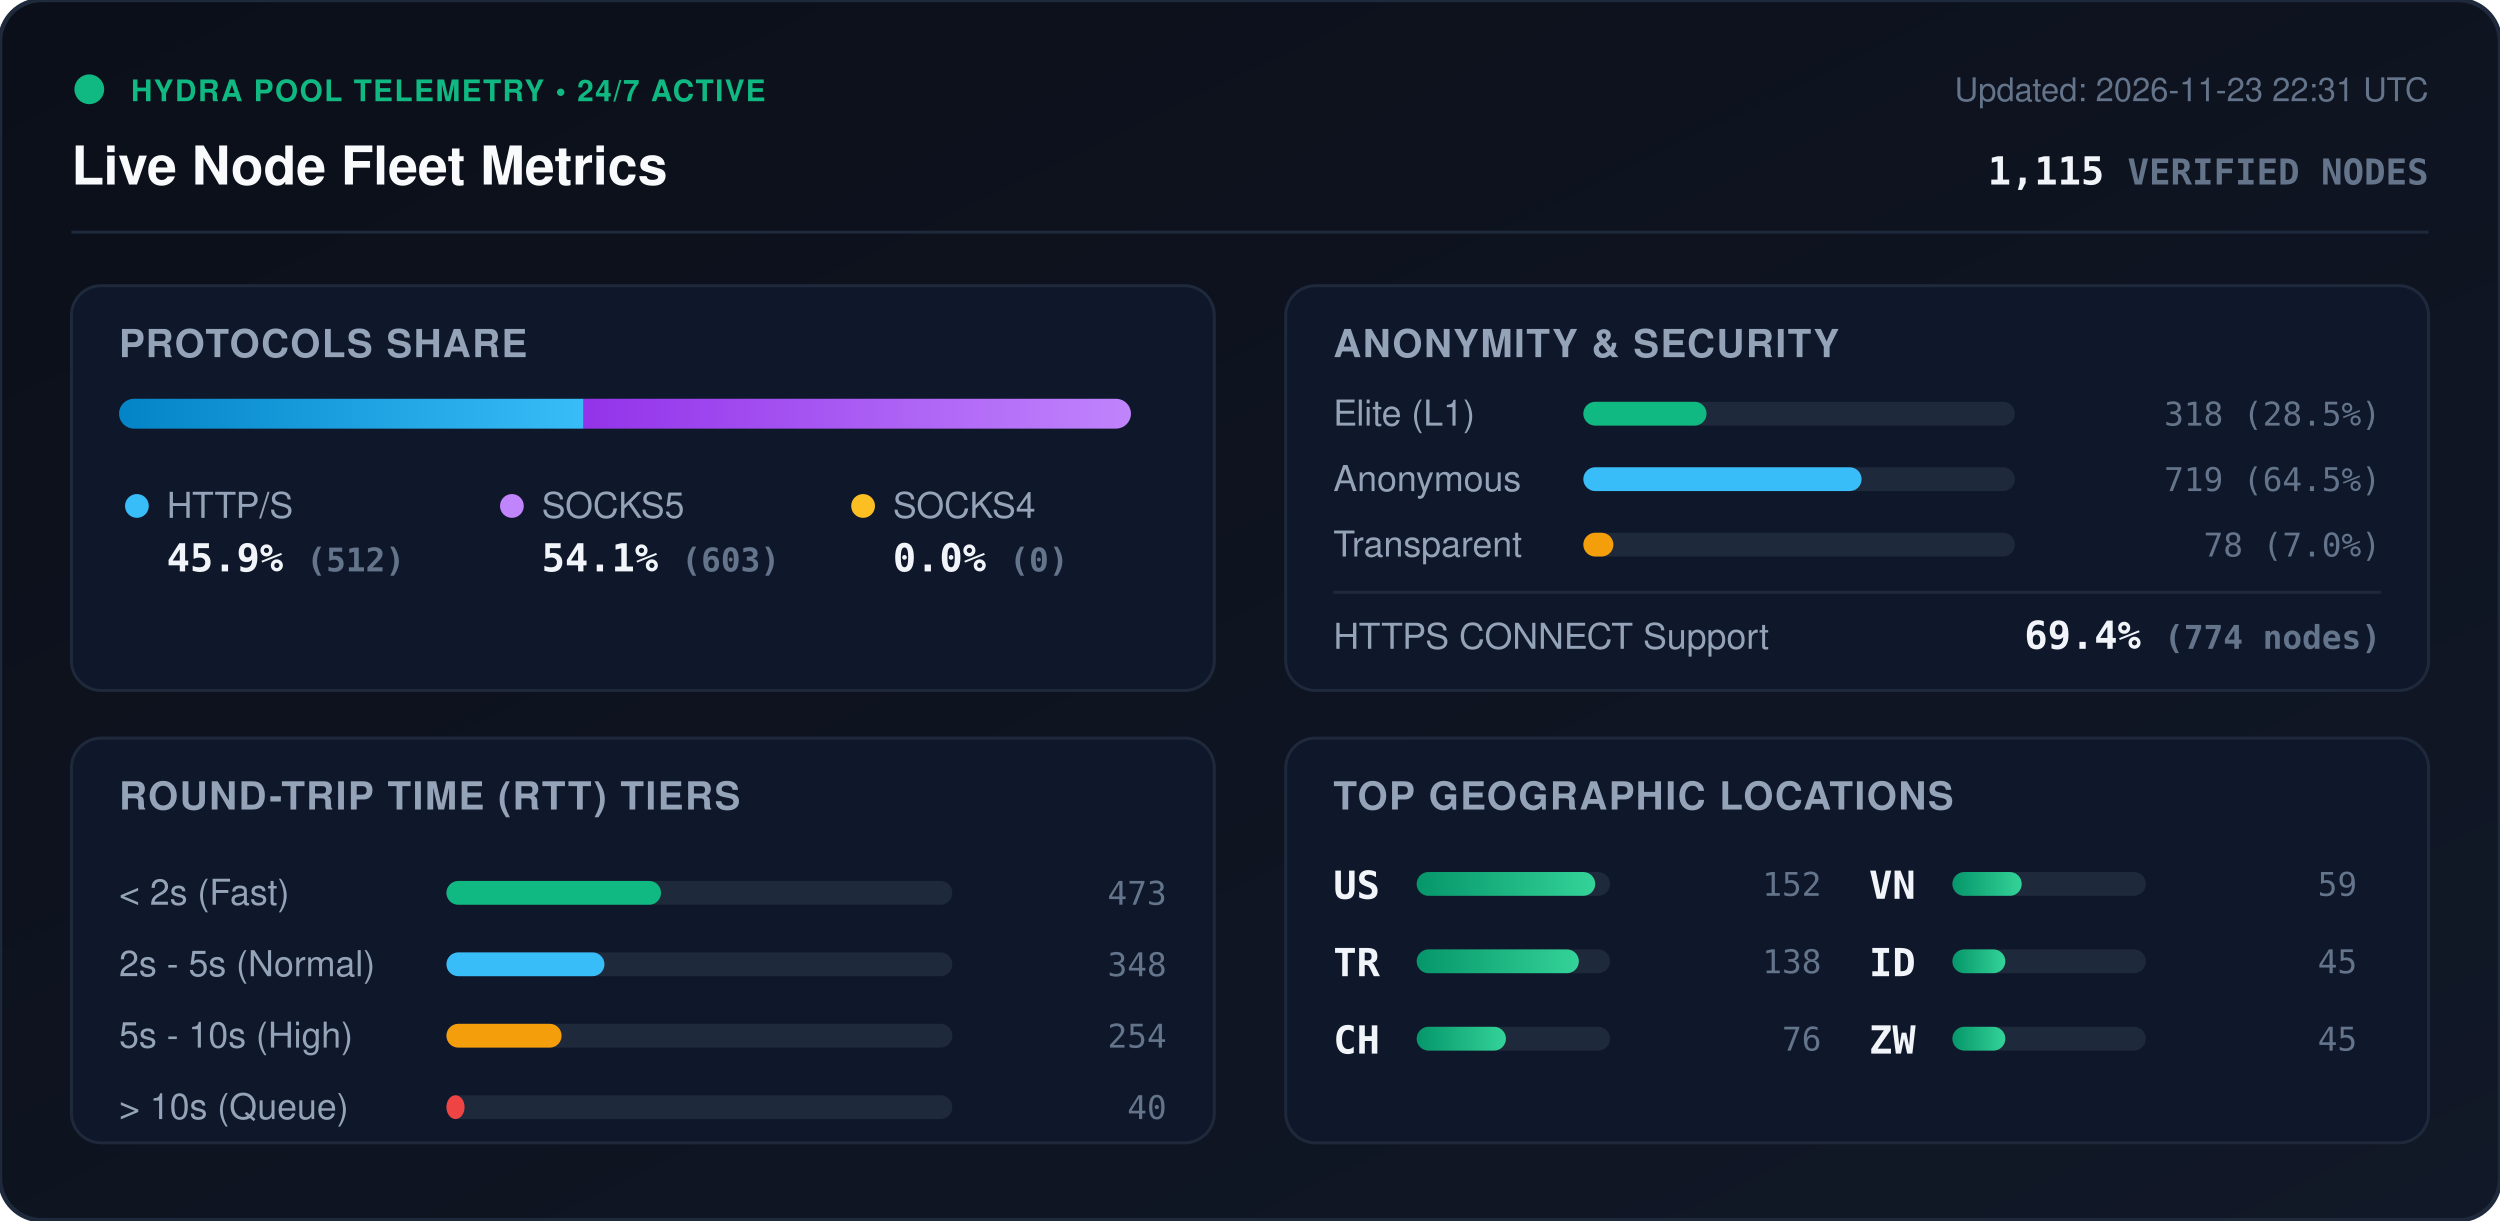
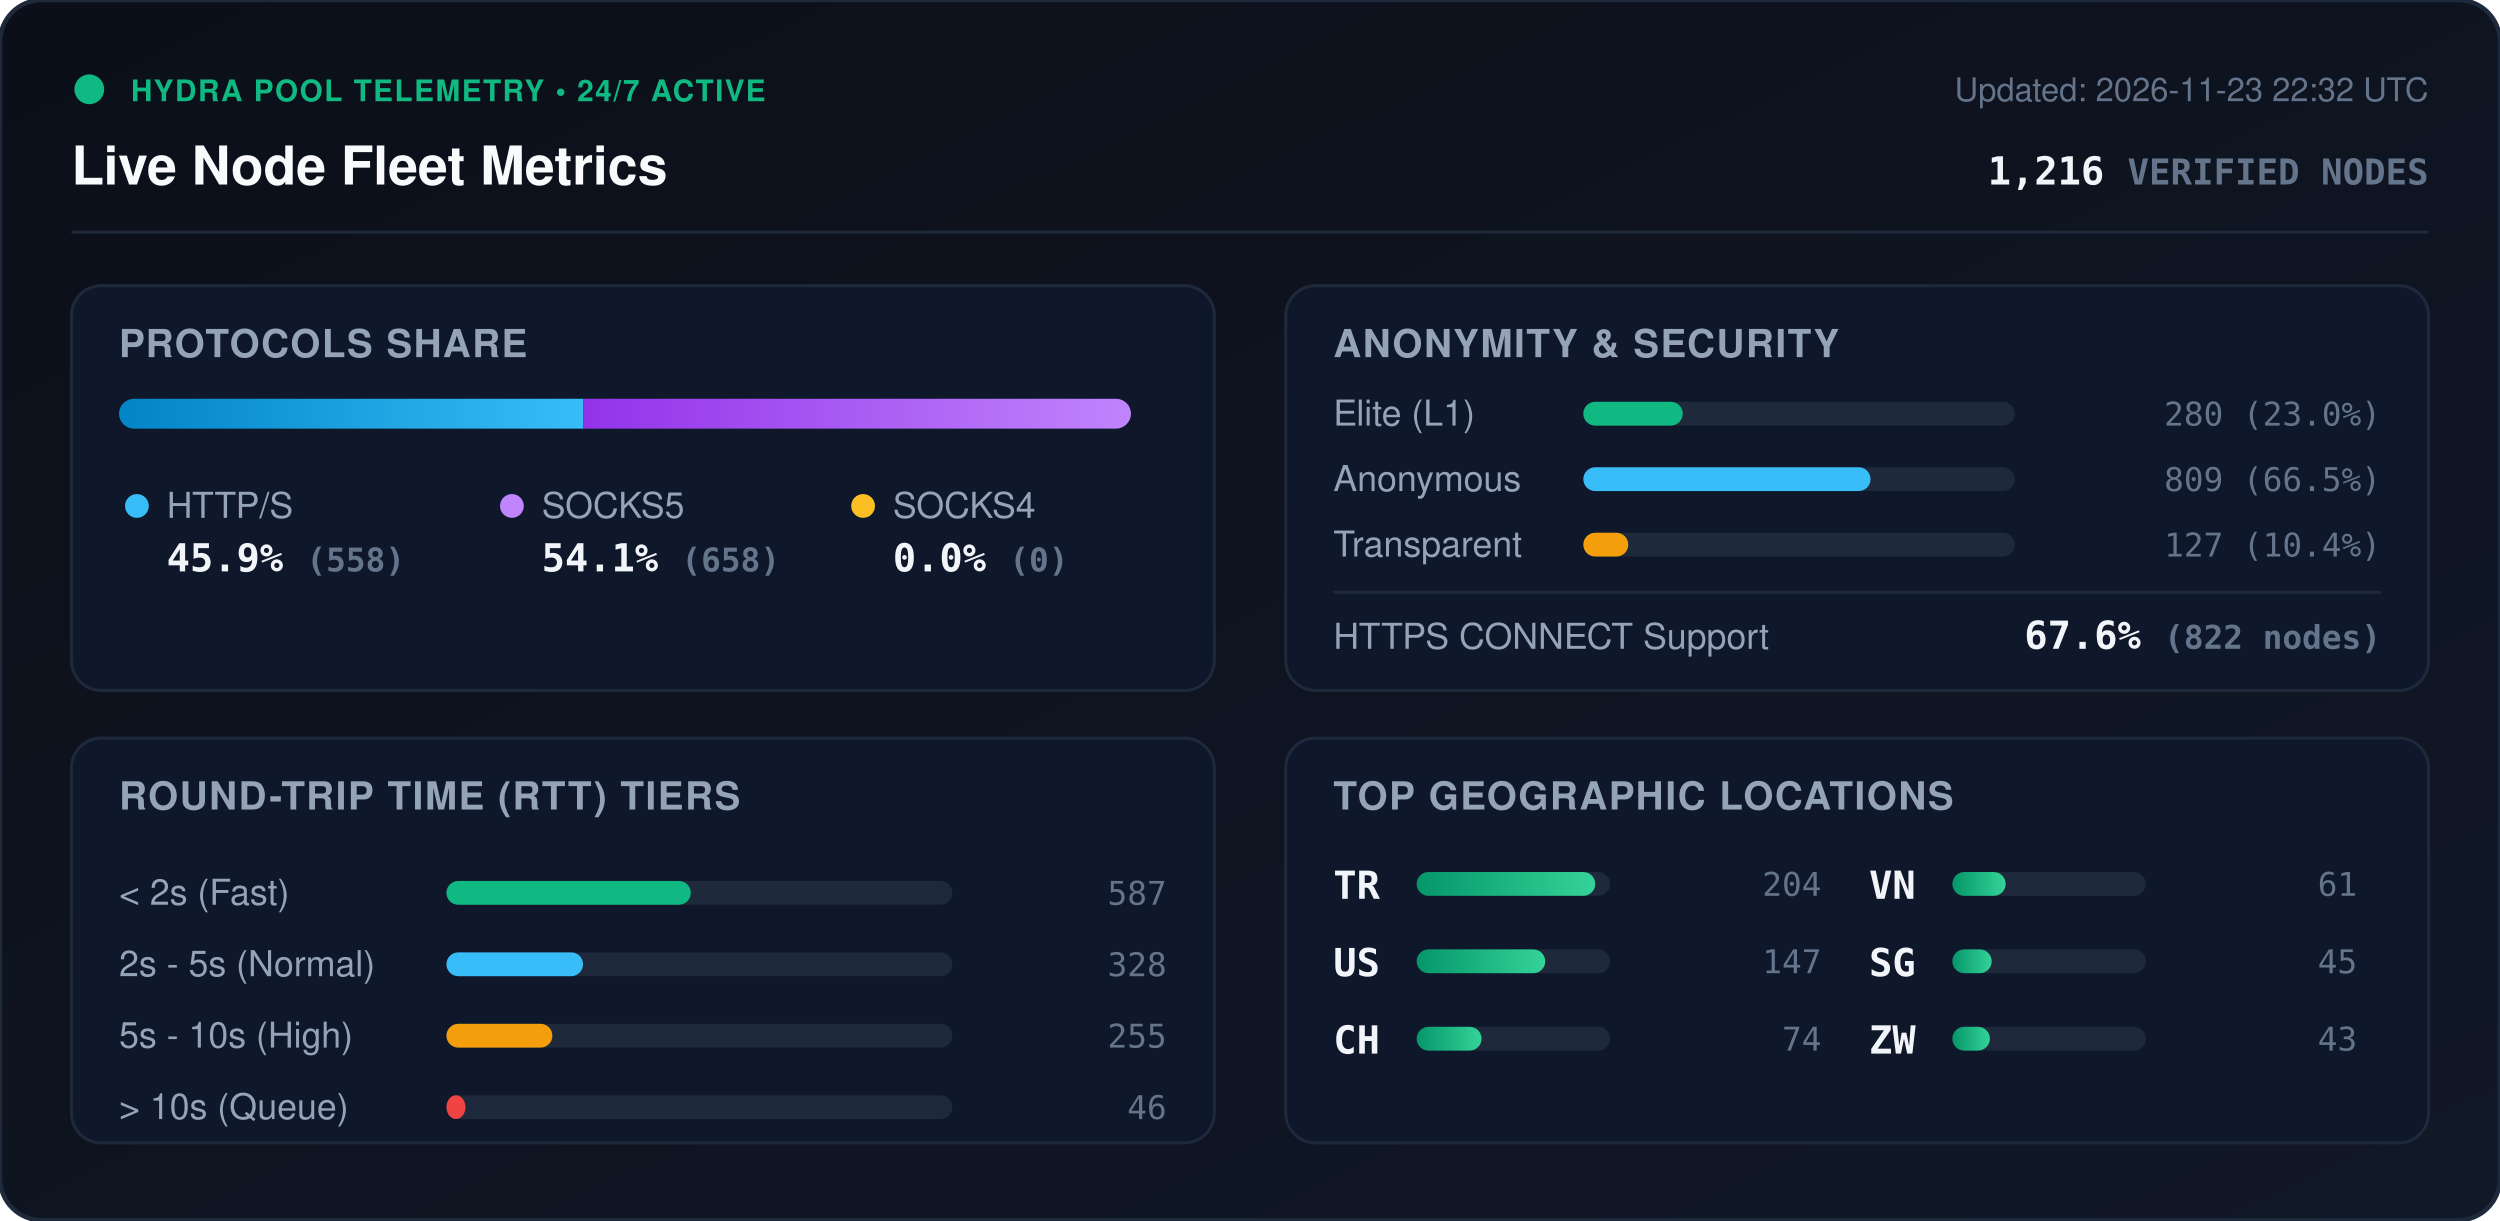
<svg xmlns="http://www.w3.org/2000/svg" viewBox="0 0 840 410" width="840" height="410" style="max-width: 100%; height: auto;">
  <defs>
    <linearGradient id="bg" x1="0%" y1="0%" x2="100%" y2="100%">
      <stop offset="0%" stop-color="#0b0f19" />
      <stop offset="100%" stop-color="#111827" />
    </linearGradient>
    <linearGradient id="bar-http" x1="0%" y1="0%" x2="100%" y2="0%">
      <stop offset="0%" stop-color="#0284c7" />
      <stop offset="100%" stop-color="#38bdf8" />
    </linearGradient>
    <linearGradient id="bar-socks5" x1="0%" y1="0%" x2="100%" y2="0%">
      <stop offset="0%" stop-color="#9333ea" />
      <stop offset="100%" stop-color="#c084fc" />
    </linearGradient>
    <linearGradient id="bar-socks4" x1="0%" y1="0%" x2="100%" y2="0%">
      <stop offset="0%" stop-color="#d97706" />
      <stop offset="100%" stop-color="#fbbf24" />
    </linearGradient>
    <linearGradient id="bar-green" x1="0%" y1="0%" x2="100%" y2="0%">
      <stop offset="0%" stop-color="#059669" />
      <stop offset="100%" stop-color="#34d399" />
    </linearGradient>
    <clipPath id="prog-track-clip">
      <rect width="340.0" height="10" rx="5" />
    </clipPath>
    <style>
      .title { font: 700 18px -apple-system, BlinkMacSystemFont, 'Segoe UI', Helvetica, Arial, sans-serif; fill: #f8fafc; }
      .sub { font: 500 11px -apple-system, BlinkMacSystemFont, 'Segoe UI', Helvetica, Arial, sans-serif; fill: #64748b; }
      .section-hdr { font: 600 13px -apple-system, BlinkMacSystemFont, 'Segoe UI', Helvetica, Arial, sans-serif; fill: #94a3b8; letter-spacing: 0.5px; }
      .metric-val { font: 700 13px -apple-system, BlinkMacSystemFont, 'Segoe UI', Helvetica, Arial, sans-serif; fill: #f1f5f9; }
      .metric-lbl { font: 500 12px -apple-system, BlinkMacSystemFont, 'Segoe UI', Helvetica, Arial, sans-serif; fill: #94a3b8; }
      .badge-txt { font: 700 10px -apple-system, BlinkMacSystemFont, 'Segoe UI', Helvetica, Arial, sans-serif; fill: #10b981; letter-spacing: 0.5px; }
      .mono { font-family: ui-monospace, SFMono-Regular, Menlo, Monaco, Consolas, monospace; }
      .pulse { animation: beacon 2s infinite ease-in-out; }
      @keyframes beacon { 0%, 100% { opacity: 1; } 50% { opacity: 0.35; } }
    </style>
  </defs>
  <rect width="840" height="410" rx="14" fill="url(#bg)" stroke="#1e293b" stroke-width="1.5" />
  <g transform="translate(24, 24)">
    <circle cx="6" cy="6" r="5" fill="#10b981" class="pulse" />
    <text x="20" y="10" class="badge-txt">HYDRA POOL TELEMETRY • 24/7 ACTIVE</text>
    <text x="0" y="38" class="title">Live Node Fleet Metrics</text>
-     <text x="792" y="10" text-anchor="end" class="sub">Updated: 2026-11-23 22:31 UTC</text>
-     <text x="792" y="38" text-anchor="end" class="metric-val mono" fill="#38bdf8">1,115 <tspan font-size="12" fill="#64748b">VERIFIED NODES</tspan>
+     <text x="792" y="10" text-anchor="end" class="sub">Updated: 2026-11-23 22:32 UTC</text>
+     <text x="792" y="38" text-anchor="end" class="metric-val mono" fill="#38bdf8">1,216 <tspan font-size="12" fill="#64748b">VERIFIED NODES</tspan>
    </text>
  </g>
  <line x1="24" y1="78" x2="816" y2="78" stroke="#1e293b" stroke-width="1" />
  <g transform="translate(24, 96)">
    <rect width="384" height="136" rx="10" fill="#0f172a" stroke="#1e293b" />
    <text x="16" y="24" class="section-hdr">PROTOCOLS SHARE</text>
    <g transform="translate(16, 38)">
      <rect width="340.0" height="10" rx="5" fill="#1e293b" />
      <g clip-path="url(#prog-track-clip)">
-         <rect x="0" width="156.1" height="10" fill="url(#bar-http)" />
-         <rect x="156.1" width="183.9" height="10" fill="url(#bar-socks5)" />
+         <rect x="0" width="156.0" height="10" fill="url(#bar-http)" />
+         <rect x="156.0" width="184.0" height="10" fill="url(#bar-socks5)" />
        <rect x="340.0" width="0.0" height="10" fill="url(#bar-socks4)" />
      </g>
    </g>
    <g transform="translate(16, 68)">
      <circle cx="6" cy="6" r="4" fill="#38bdf8" />
      <text x="16" y="10" class="metric-lbl">HTTP/S</text>
-       <text x="16" y="28" class="metric-val mono">45.9% <tspan font-size="11" fill="#64748b">(512)</tspan>
+       <text x="16" y="28" class="metric-val mono">45.9% <tspan font-size="11" fill="#64748b">(558)</tspan>
      </text>
      <circle cx="132" cy="6" r="4" fill="#c084fc" />
      <text x="142" y="10" class="metric-lbl">SOCKS5</text>
-       <text x="142" y="28" class="metric-val mono">54.1% <tspan font-size="11" fill="#64748b">(603)</tspan>
+       <text x="142" y="28" class="metric-val mono">54.1% <tspan font-size="11" fill="#64748b">(658)</tspan>
      </text>
      <circle cx="250" cy="6" r="4" fill="#fbbf24" />
      <text x="260" y="10" class="metric-lbl">SOCKS4</text>
      <text x="260" y="28" class="metric-val mono">0.0% <tspan font-size="11" fill="#64748b">(0)</tspan>
      </text>
    </g>
  </g>
  <g transform="translate(432, 96)">
    <rect width="384" height="136" rx="10" fill="#0f172a" stroke="#1e293b" />
    <text x="16" y="24" class="section-hdr">ANONYMITY &amp; SECURITY</text>
    <text x="16" y="47" class="metric-lbl">Elite (L1)</text>
    <rect x="100" y="39" width="145.0" height="8" rx="4" fill="#1e293b" />
-     <rect x="100" y="39" width="41.4" height="8" rx="4" fill="#10b981" />
-     <text x="368" y="47" text-anchor="end" class="mono sub" fill="#e2e8f0">318 (28.5%)</text>
+     <rect x="100" y="39" width="33.4" height="8" rx="4" fill="#10b981" />
+     <text x="368" y="47" text-anchor="end" class="mono sub" fill="#e2e8f0">280 (23.0%)</text>
    <text x="16" y="69" class="metric-lbl">Anonymous</text>
    <rect x="100" y="61" width="145.0" height="8" rx="4" fill="#1e293b" />
-     <rect x="100" y="61" width="93.5" height="8" rx="4" fill="#38bdf8" />
-     <text x="368" y="69" text-anchor="end" class="mono sub" fill="#e2e8f0">719 (64.5%)</text>
+     <rect x="100" y="61" width="96.5" height="8" rx="4" fill="#38bdf8" />
+     <text x="368" y="69" text-anchor="end" class="mono sub" fill="#e2e8f0">809 (66.5%)</text>
    <text x="16" y="91" class="metric-lbl">Transparent</text>
    <rect x="100" y="83" width="145.0" height="8" rx="4" fill="#1e293b" />
-     <rect x="100" y="83" width="10.1" height="8" rx="4" fill="#f59e0b" />
-     <text x="368" y="91" text-anchor="end" class="mono sub" fill="#e2e8f0">78 (7.0%)</text>
+     <rect x="100" y="83" width="15.1" height="8" rx="4" fill="#f59e0b" />
+     <text x="368" y="91" text-anchor="end" class="mono sub" fill="#e2e8f0">127 (10.4%)</text>
    <line x1="16" y1="103" x2="368" y2="103" stroke="#1e293b" stroke-width="1" />
    <text x="16" y="122" class="metric-lbl">HTTPS CONNECT Support</text>
-     <text x="368" y="122" text-anchor="end" class="metric-val mono" fill="#34d399">69.4% <tspan font-size="11" fill="#64748b">(774 nodes)</tspan>
+     <text x="368" y="122" text-anchor="end" class="metric-val mono" fill="#34d399">67.6% <tspan font-size="11" fill="#64748b">(822 nodes)</tspan>
    </text>
  </g>
  <g transform="translate(24, 248)">
    <rect width="384" height="136" rx="10" fill="#0f172a" stroke="#1e293b" />
    <text x="16" y="24" class="section-hdr">ROUND-TRIP TIME (RTT) TIERS</text>
    <g transform="translate(16, 42)">
      <text x="0" y="14" class="metric-lbl">&lt; 2s (Fast)</text>
      <rect x="110" y="6" width="170" height="8" rx="4" fill="#1e293b" />
-       <rect x="110" y="6" width="72.1" height="8" rx="4" fill="#10b981" />
-       <text x="352" y="14" text-anchor="end" class="mono sub">473</text>
+       <rect x="110" y="6" width="82.1" height="8" rx="4" fill="#10b981" />
+       <text x="352" y="14" text-anchor="end" class="mono sub">587</text>
      <text x="0" y="38" class="metric-lbl">2s - 5s (Normal)</text>
      <rect x="110" y="30" width="170" height="8" rx="4" fill="#1e293b" />
-       <rect x="110" y="30" width="53.1" height="8" rx="4" fill="#38bdf8" />
-       <text x="352" y="38" text-anchor="end" class="mono sub">348</text>
+       <rect x="110" y="30" width="45.9" height="8" rx="4" fill="#38bdf8" />
+       <text x="352" y="38" text-anchor="end" class="mono sub">328</text>
      <text x="0" y="62" class="metric-lbl">5s - 10s (High)</text>
      <rect x="110" y="54" width="170" height="8" rx="4" fill="#1e293b" />
-       <rect x="110" y="54" width="38.7" height="8" rx="4" fill="#f59e0b" />
-       <text x="352" y="62" text-anchor="end" class="mono sub">254</text>
+       <rect x="110" y="54" width="35.6" height="8" rx="4" fill="#f59e0b" />
+       <text x="352" y="62" text-anchor="end" class="mono sub">255</text>
      <text x="0" y="86" class="metric-lbl">&gt; 10s (Queue)</text>
      <rect x="110" y="78" width="170" height="8" rx="4" fill="#1e293b" />
-       <rect x="110" y="78" width="6.1" height="8" rx="4" fill="#ef4444" />
-       <text x="352" y="86" text-anchor="end" class="mono sub">40</text>
+       <rect x="110" y="78" width="6.4" height="8" rx="4" fill="#ef4444" />
+       <text x="352" y="86" text-anchor="end" class="mono sub">46</text>
    </g>
  </g>
  <g transform="translate(432, 248)">
    <rect width="384" height="136" rx="10" fill="#0f172a" stroke="#1e293b" />
    <text x="16" y="24" class="section-hdr">TOP GEOGRAPHIC LOCATIONS</text>
    <g transform="translate(16, 42)">
      <g transform="translate(0, 0)">
+         <text x="0" y="12" class="mono metric-val" font-size="12">TR</text>
+         <rect x="28" y="3" width="65" height="8" rx="4" fill="#1e293b" />
+         <rect x="28" y="3" width="60.0" height="8" rx="4" fill="url(#bar-green)" />
+         <text x="164" y="11" text-anchor="end" class="mono sub">204</text>
+       </g>
+       <g transform="translate(0, 26)">
        <text x="0" y="12" class="mono metric-val" font-size="12">US</text>
        <rect x="28" y="3" width="65" height="8" rx="4" fill="#1e293b" />
-         <rect x="28" y="3" width="60.0" height="8" rx="4" fill="url(#bar-green)" />
-         <text x="164" y="11" text-anchor="end" class="mono sub">152</text>
-       </g>
-       <g transform="translate(0, 26)">
-         <text x="0" y="12" class="mono metric-val" font-size="12">TR</text>
-         <rect x="28" y="3" width="65" height="8" rx="4" fill="#1e293b" />
-         <rect x="28" y="3" width="54.5" height="8" rx="4" fill="url(#bar-green)" />
-         <text x="164" y="11" text-anchor="end" class="mono sub">138</text>
+         <rect x="28" y="3" width="43.2" height="8" rx="4" fill="url(#bar-green)" />
+         <text x="164" y="11" text-anchor="end" class="mono sub">147</text>
      </g>
      <g transform="translate(0, 52)">
        <text x="0" y="12" class="mono metric-val" font-size="12">CH</text>
        <rect x="28" y="3" width="65" height="8" rx="4" fill="#1e293b" />
-         <rect x="28" y="3" width="30.0" height="8" rx="4" fill="url(#bar-green)" />
-         <text x="164" y="11" text-anchor="end" class="mono sub">76</text>
+         <rect x="28" y="3" width="21.8" height="8" rx="4" fill="url(#bar-green)" />
+         <text x="164" y="11" text-anchor="end" class="mono sub">74</text>
      </g>
      <g transform="translate(180, 0)">
        <text x="0" y="12" class="mono metric-val" font-size="12">VN</text>
        <rect x="28" y="3" width="65" height="8" rx="4" fill="#1e293b" />
-         <rect x="28" y="3" width="23.3" height="8" rx="4" fill="url(#bar-green)" />
-         <text x="164" y="11" text-anchor="end" class="mono sub">59</text>
+         <rect x="28" y="3" width="17.9" height="8" rx="4" fill="url(#bar-green)" />
+         <text x="164" y="11" text-anchor="end" class="mono sub">61</text>
      </g>
      <g transform="translate(180, 26)">
-         <text x="0" y="12" class="mono metric-val" font-size="12">ID</text>
+         <text x="0" y="12" class="mono metric-val" font-size="12">SG</text>
        <rect x="28" y="3" width="65" height="8" rx="4" fill="#1e293b" />
-         <rect x="28" y="3" width="17.8" height="8" rx="4" fill="url(#bar-green)" />
+         <rect x="28" y="3" width="13.2" height="8" rx="4" fill="url(#bar-green)" />
        <text x="164" y="11" text-anchor="end" class="mono sub">45</text>
      </g>
      <g transform="translate(180, 52)">
        <text x="0" y="12" class="mono metric-val" font-size="12">ZW</text>
        <rect x="28" y="3" width="65" height="8" rx="4" fill="#1e293b" />
-         <rect x="28" y="3" width="17.8" height="8" rx="4" fill="url(#bar-green)" />
-         <text x="164" y="11" text-anchor="end" class="mono sub">45</text>
+         <rect x="28" y="3" width="12.6" height="8" rx="4" fill="url(#bar-green)" />
+         <text x="164" y="11" text-anchor="end" class="mono sub">43</text>
      </g>
    </g>
  </g>
</svg>
